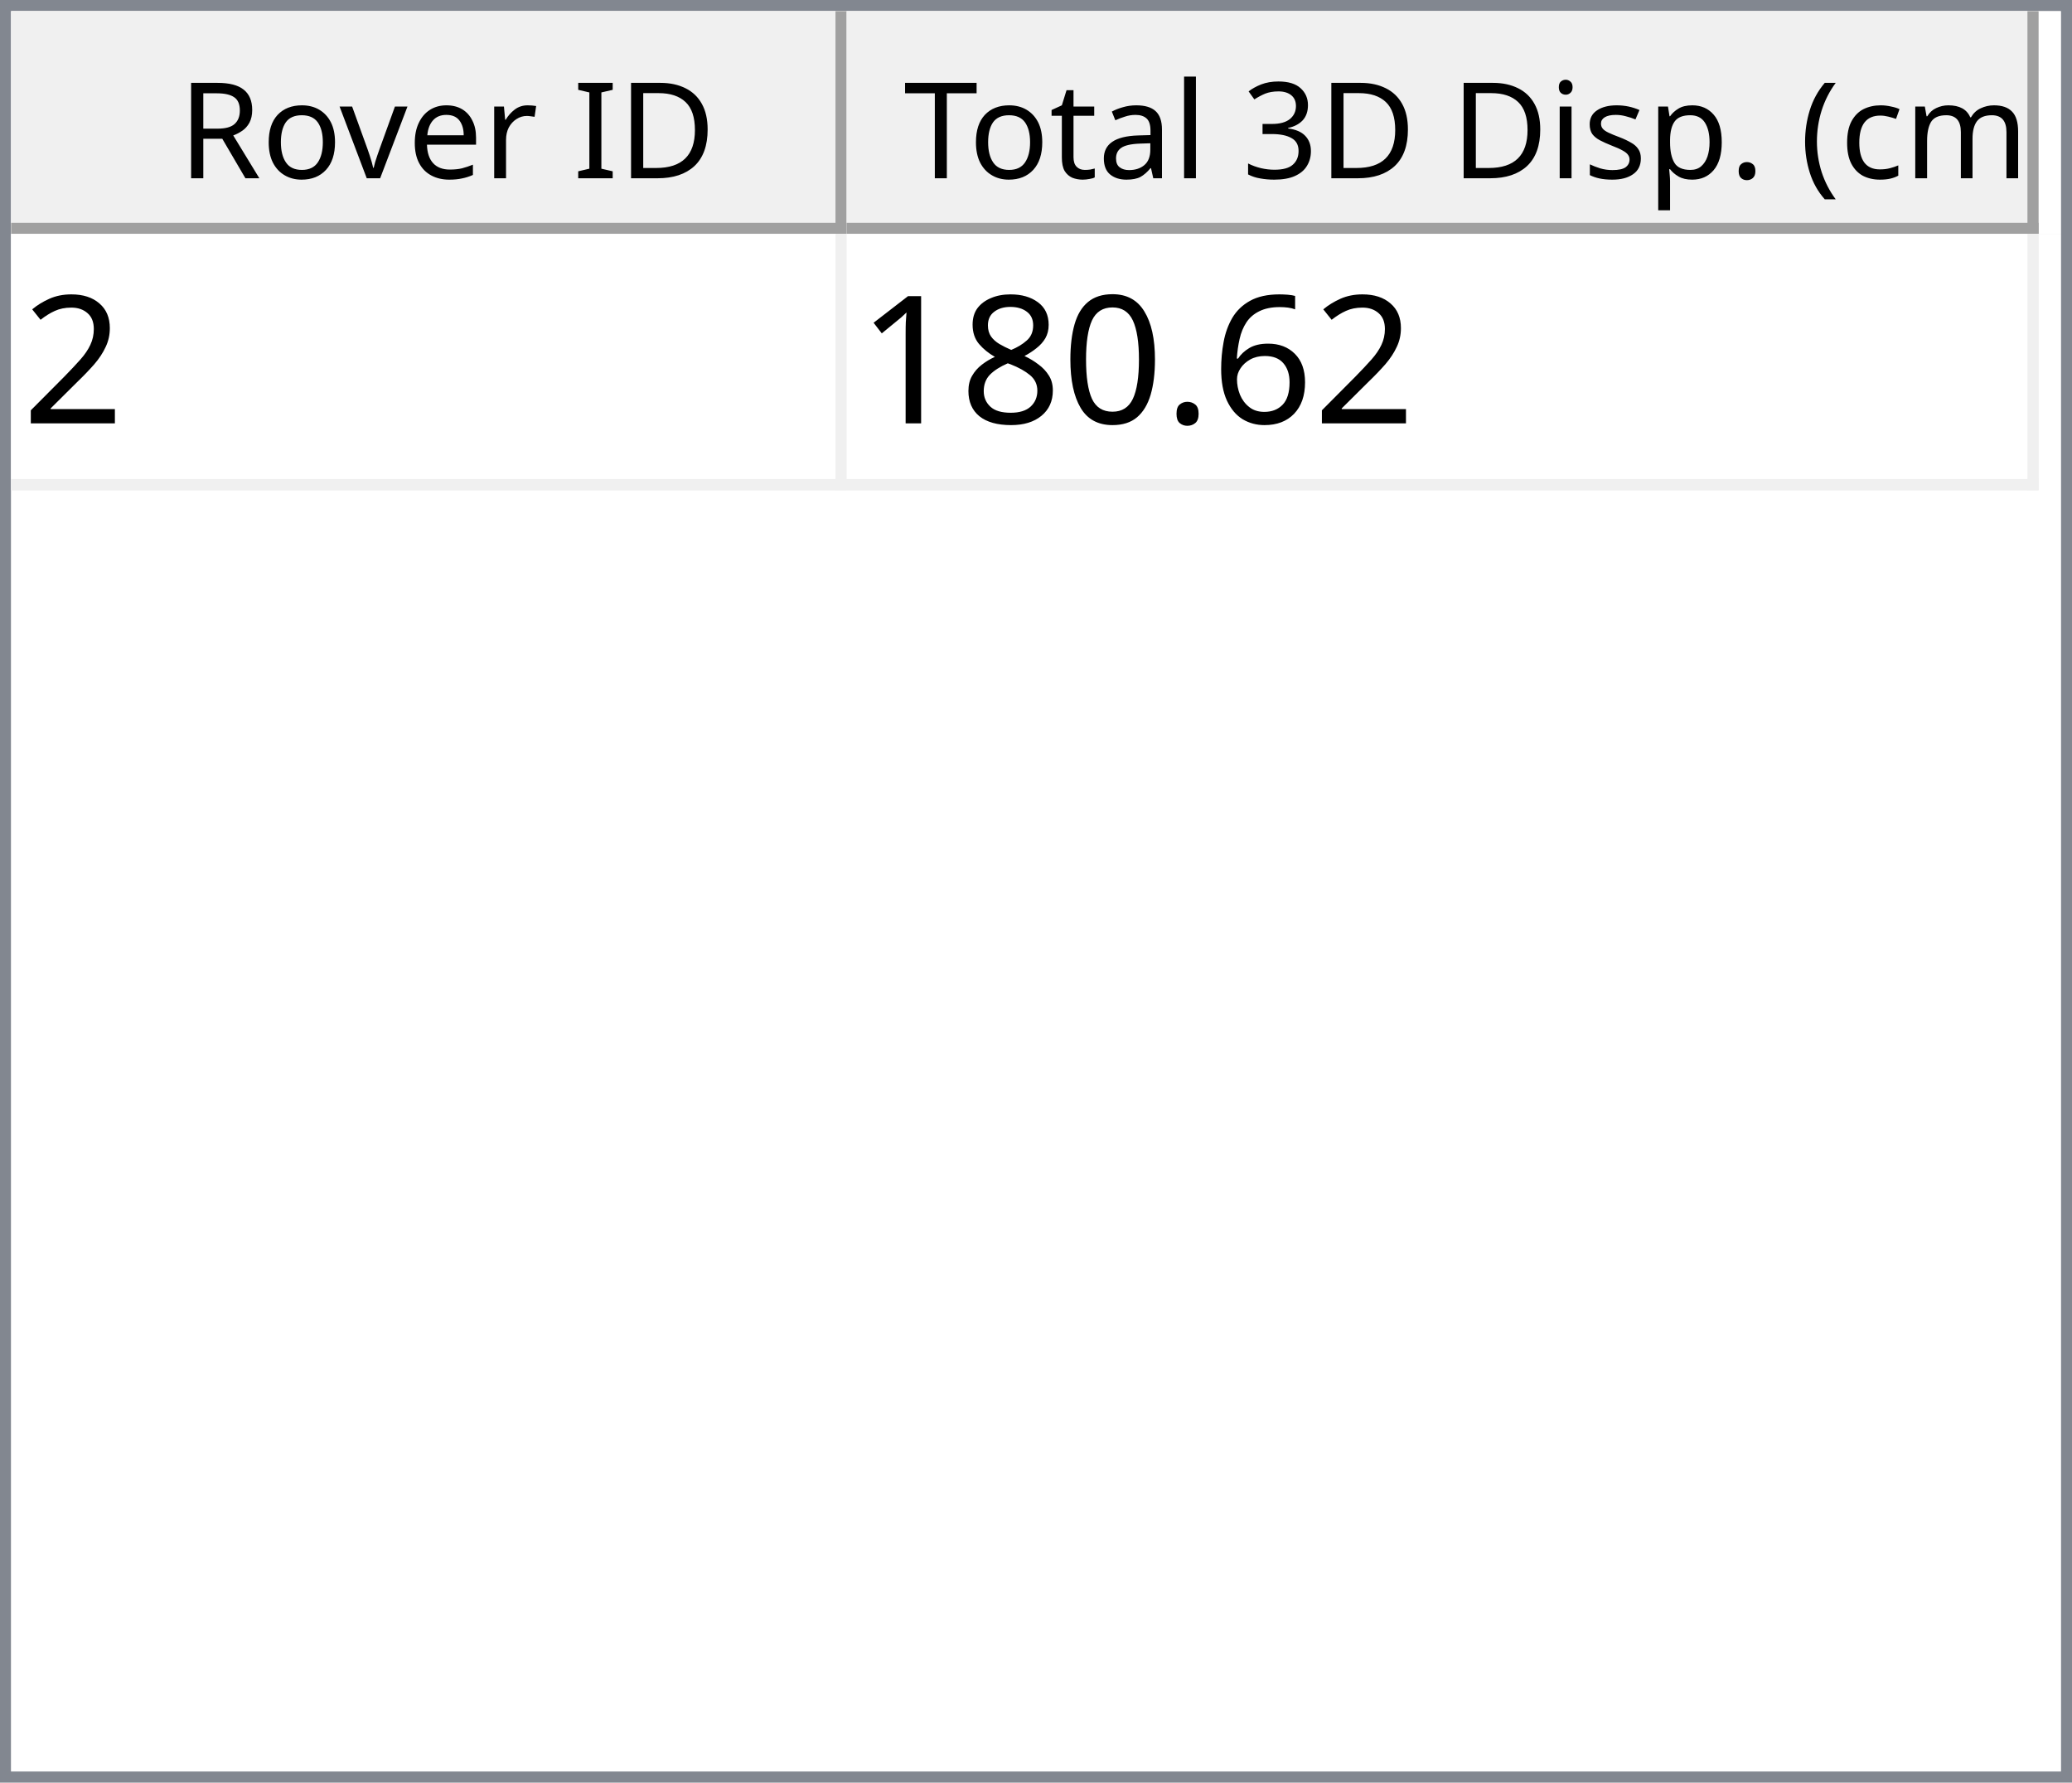
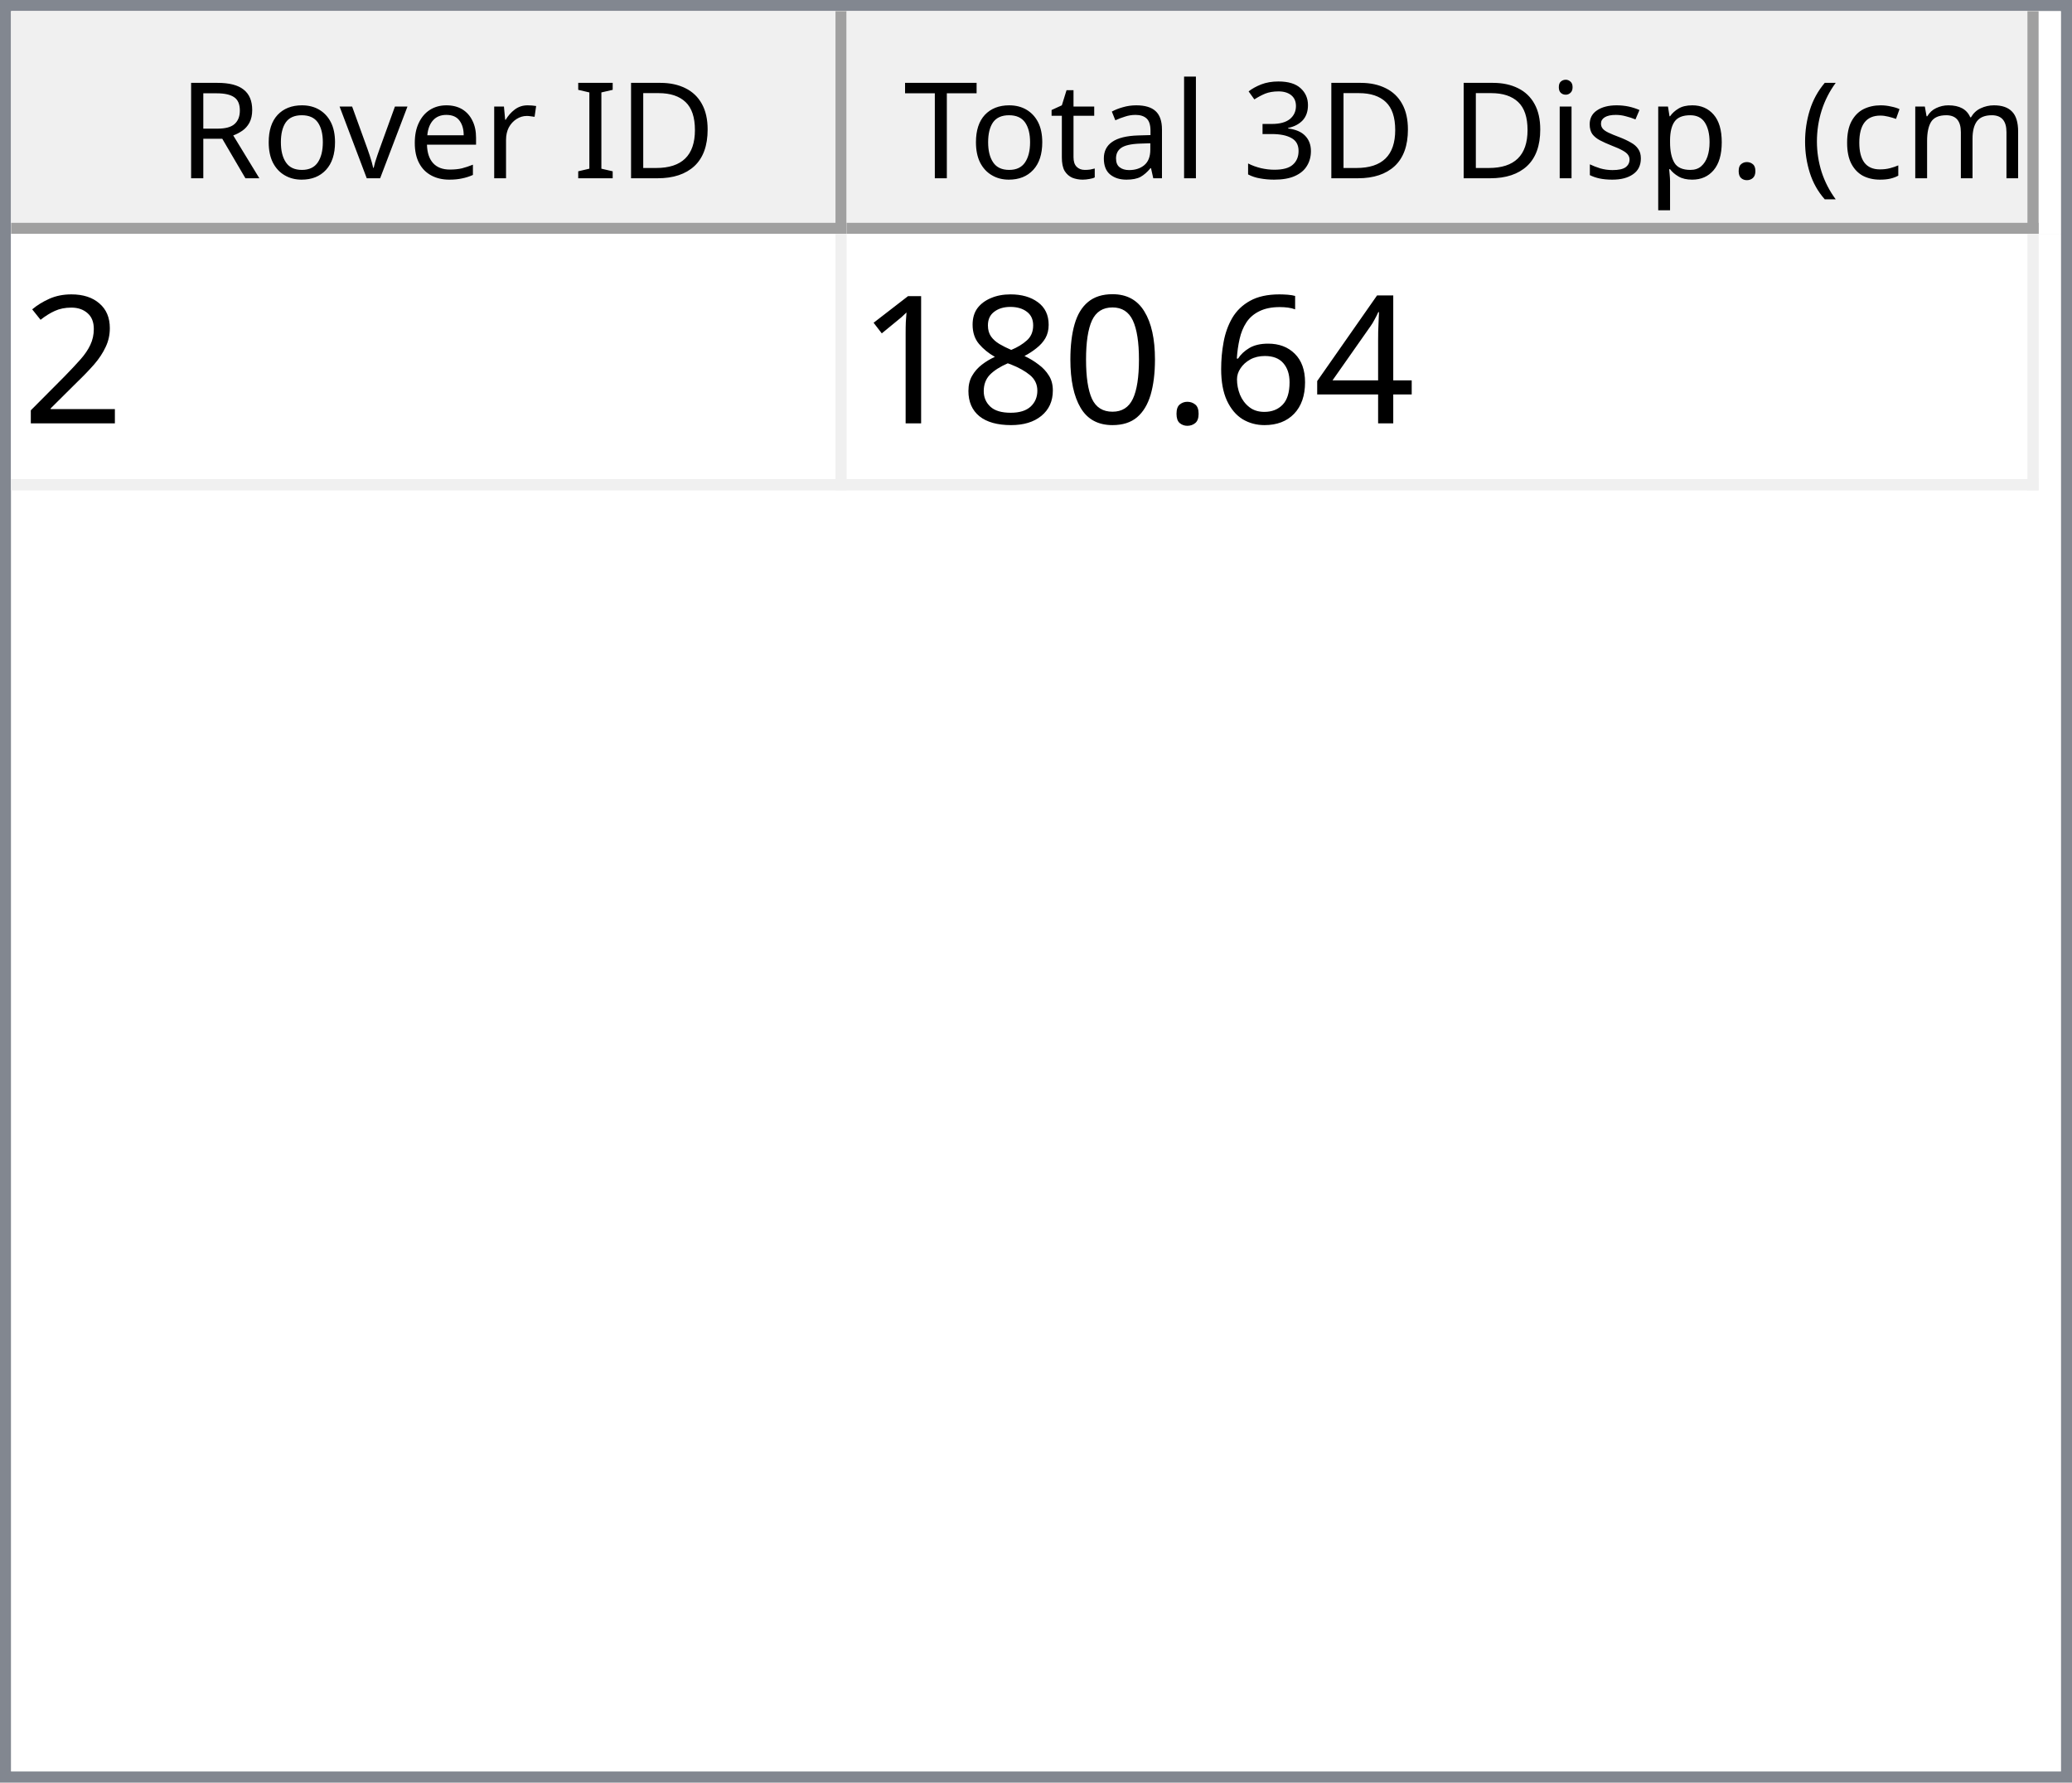
<svg xmlns="http://www.w3.org/2000/svg" style="fill-opacity:1; color-rendering:auto; color-interpolation:auto; text-rendering:auto; stroke:black; stroke-linecap:square; stroke-miterlimit:10; shape-rendering:auto; stroke-opacity:1; fill:black; stroke-dasharray:none; font-weight:normal; stroke-width:1; font-family:'Dialog'; font-style:normal; stroke-linejoin:miter; font-size:12px; stroke-dashoffset:0; image-rendering:auto;" width="186" height="160">
  <defs id="genericDefs" />
  <g>
    <defs id="defs1">
      <clipPath clipPathUnits="userSpaceOnUse" id="clipPath1">
        <path d="M0 0 L186 0 L186 160 L0 160 L0 0 Z" />
      </clipPath>
      <clipPath clipPathUnits="userSpaceOnUse" id="clipPath2">
        <path d="M0 0 L0 160 L186 160 L186 0 Z" />
      </clipPath>
      <clipPath clipPathUnits="userSpaceOnUse" id="clipPath3">
        <path d="M0 0 L0 20 L184 20 L184 0 Z" />
      </clipPath>
      <clipPath clipPathUnits="userSpaceOnUse" id="clipPath4">
        <path d="M0 0 L0 20 L75 20 L75 0 Z" />
      </clipPath>
      <clipPath clipPathUnits="userSpaceOnUse" id="clipPath5">
        <path d="M1 1 L1 19 L74 19 L74 1 Z" />
      </clipPath>
      <clipPath clipPathUnits="userSpaceOnUse" id="clipPath6">
        <path d="M0 0 L0 18 L73 18 L73 0 Z" />
      </clipPath>
      <clipPath clipPathUnits="userSpaceOnUse" id="clipPath7">
        <path d="M-0.5 -0.5 L-0.5 19.5 L74.5 19.5 L74.5 -0.5 Z" />
      </clipPath>
      <clipPath clipPathUnits="userSpaceOnUse" id="clipPath8">
        <path d="M0 0 L0 20 L107 20 L107 0 Z" />
      </clipPath>
      <clipPath clipPathUnits="userSpaceOnUse" id="clipPath9">
        <path d="M1 1 L1 19 L106 19 L106 1 Z" />
      </clipPath>
      <clipPath clipPathUnits="userSpaceOnUse" id="clipPath10">
        <path d="M0 0 L0 18 L105 18 L105 0 Z" />
      </clipPath>
      <clipPath clipPathUnits="userSpaceOnUse" id="clipPath11">
        <path d="M-0.5 -0.5 L-0.5 19.5 L106.5 19.5 L106.5 -0.5 Z" />
      </clipPath>
      <clipPath clipPathUnits="userSpaceOnUse" id="clipPath12">
        <path d="M0 0 L0 138 L184 138 L184 0 Z" />
      </clipPath>
      <clipPath clipPathUnits="userSpaceOnUse" id="clipPath13">
        <path d="M0 0 L0 23 L182 23 L182 0 Z" />
      </clipPath>
      <clipPath clipPathUnits="userSpaceOnUse" id="clipPath14">
        <path d="M-0.5 -0.5 L-0.5 22.5 L181.5 22.5 L181.5 -0.5 Z" />
      </clipPath>
      <clipPath clipPathUnits="userSpaceOnUse" id="clipPath15">
        <path d="M0 0 L0 22 L74 22 L74 0 Z" />
      </clipPath>
      <clipPath clipPathUnits="userSpaceOnUse" id="clipPath16">
        <path d="M0 0 L0 22 L106 22 L106 0 Z" />
      </clipPath>
      <font horiz-adv-x="64.551" id="font1">
        <font-face ascent="107.91" descent="25.098" units-per-em="100" style="font-style:normal; font-family:Segoe UI; font-weight:normal;" />
        <missing-glyph horiz-adv-x="64.551" d="M8.109 0 L8.109 68.266 L56.453 68.266 L56.453 0 L8.109 0 ZM15.328 7.234 L49.219 7.234 L49.219 61.031 L15.328 61.031 L15.328 7.234 Z" />
        <glyph unicode="D" horiz-adv-x="70.117" d="M9.188 0 L9.188 70.016 L28.516 70.016 Q65.531 70.016 65.531 35.891 Q65.531 19.672 55.25 9.836 Q44.969 0 27.734 0 L9.188 0 ZM17.391 62.594 L17.391 7.422 L27.828 7.422 Q41.609 7.422 49.273 14.797 Q56.938 22.172 56.938 35.688 Q56.938 62.594 28.328 62.594 L17.391 62.594 Z" />
        <glyph unicode="I" horiz-adv-x="26.611" d="M17.391 0 L9.188 0 L9.188 70.016 L17.391 70.016 L17.391 0 Z" />
        <glyph unicode=" " horiz-adv-x="27.393" d="" />
        <glyph unicode="r" horiz-adv-x="34.766" d="M34.188 41.891 Q32.078 43.5 28.125 43.5 Q23 43.5 19.555 38.672 Q16.109 33.844 16.109 25.484 L16.109 0 L8.109 0 L8.109 50 L16.109 50 L16.109 39.703 L16.312 39.703 Q18.016 44.969 21.531 47.922 Q25.047 50.875 29.391 50.875 Q32.516 50.875 34.188 50.203 L34.188 41.891 Z" />
        <glyph unicode="e" horiz-adv-x="52.295" d="M48.297 23 L12.984 23 Q13.188 14.656 17.484 10.109 Q21.781 5.562 29.297 5.562 Q37.75 5.562 44.828 11.141 L44.828 3.609 Q38.234 -1.172 27.391 -1.172 Q16.797 -1.172 10.742 5.641 Q4.688 12.453 4.688 24.812 Q4.688 36.469 11.305 43.82 Q17.922 51.172 27.734 51.172 Q37.547 51.172 42.922 44.828 Q48.297 38.484 48.297 27.203 L48.297 23 ZM40.094 29.781 Q40.047 36.719 36.75 40.578 Q33.453 44.438 27.594 44.438 Q21.922 44.438 17.969 40.383 Q14.016 36.328 13.094 29.781 L40.094 29.781 Z" />
        <glyph unicode="v" horiz-adv-x="47.9" d="M47.406 50 L27.484 0 L19.625 0 L0.688 50 L9.469 50 L22.172 13.672 Q23.578 9.672 23.922 6.688 L24.125 6.688 Q24.609 10.453 25.688 13.484 L38.969 50 L47.406 50 Z" />
        <glyph unicode="o" horiz-adv-x="58.594" d="M29 -1.172 Q17.922 -1.172 11.305 5.836 Q4.688 12.844 4.688 24.422 Q4.688 37.016 11.57 44.094 Q18.453 51.172 30.172 51.172 Q41.359 51.172 47.633 44.289 Q53.906 37.406 53.906 25.203 Q53.906 13.234 47.141 6.031 Q40.375 -1.172 29 -1.172 ZM29.594 44.438 Q21.875 44.438 17.383 39.188 Q12.891 33.938 12.891 24.703 Q12.891 15.828 17.43 10.695 Q21.969 5.562 29.594 5.562 Q37.359 5.562 41.531 10.594 Q45.703 15.625 45.703 24.906 Q45.703 34.281 41.531 39.359 Q37.359 44.438 29.594 44.438 Z" />
        <glyph unicode="R" horiz-adv-x="59.814" d="M59.375 0 L49.609 0 L37.891 19.625 Q36.281 22.359 34.766 24.289 Q33.25 26.219 31.664 27.438 Q30.078 28.656 28.25 29.219 Q26.422 29.781 24.125 29.781 L17.391 29.781 L17.391 0 L9.188 0 L9.188 70.016 L30.078 70.016 Q34.672 70.016 38.555 68.867 Q42.438 67.719 45.289 65.375 Q48.141 63.031 49.758 59.547 Q51.375 56.062 51.375 51.375 Q51.375 47.703 50.273 44.656 Q49.172 41.609 47.148 39.211 Q45.125 36.812 42.266 35.133 Q39.406 33.453 35.844 32.516 L35.844 32.328 Q37.594 31.547 38.891 30.547 Q40.188 29.547 41.359 28.18 Q42.531 26.812 43.68 25.078 Q44.828 23.344 46.234 21.047 L59.375 0 ZM17.391 62.594 L17.391 37.203 L28.516 37.203 Q31.594 37.203 34.203 38.133 Q36.812 39.062 38.719 40.797 Q40.625 42.531 41.703 45.047 Q42.781 47.562 42.781 50.688 Q42.781 56.297 39.141 59.445 Q35.5 62.594 28.609 62.594 L17.391 62.594 Z" />
        <glyph unicode=")" horiz-adv-x="30.176" d="M8.297 -15.922 L1.172 -15.922 Q16.406 2.344 16.406 26.812 Q16.406 51.469 1.078 70.016 L8.297 70.016 Q23.531 52.156 23.531 26.703 Q23.531 1.375 8.297 -15.922 Z" />
        <glyph unicode="m" horiz-adv-x="86.133" d="M79.109 0 L71.094 0 L71.094 28.719 Q71.094 37.016 68.531 40.727 Q65.969 44.438 59.906 44.438 Q54.781 44.438 51.195 39.75 Q47.609 35.062 47.609 28.516 L47.609 0 L39.594 0 L39.594 29.688 Q39.594 44.438 28.219 44.438 Q22.953 44.438 19.531 40.016 Q16.109 35.594 16.109 28.516 L16.109 0 L8.109 0 L8.109 50 L16.109 50 L16.109 42.094 L16.312 42.094 Q21.625 51.172 31.844 51.172 Q36.969 51.172 40.773 48.312 Q44.578 45.453 46 40.828 Q51.562 51.172 62.594 51.172 Q79.109 51.172 79.109 30.812 L79.109 0 Z" />
        <glyph unicode="c" horiz-adv-x="46.191" d="M42.188 2.297 Q36.422 -1.172 28.516 -1.172 Q17.828 -1.172 11.258 5.789 Q4.688 12.75 4.688 23.828 Q4.688 36.188 11.766 43.68 Q18.844 51.172 30.672 51.172 Q37.25 51.172 42.281 48.734 L42.281 40.531 Q36.719 44.438 30.375 44.438 Q22.703 44.438 17.797 38.945 Q12.891 33.453 12.891 24.516 Q12.891 15.719 17.508 10.641 Q22.125 5.562 29.891 5.562 Q36.422 5.562 42.188 9.906 L42.188 2.297 Z" />
        <glyph unicode="(" horiz-adv-x="30.176" d="M29.109 -15.922 L21.969 -15.922 Q6.844 1.375 6.844 26.703 Q6.844 52.156 21.969 70.016 L29.203 70.016 Q13.875 51.469 13.875 26.812 Q13.875 2.344 29.109 -15.922 Z" />
        <glyph unicode="." horiz-adv-x="21.68" d="M10.891 -1.078 Q8.641 -1.078 7.055 0.539 Q5.469 2.156 5.469 4.391 Q5.469 6.641 7.055 8.273 Q8.641 9.906 10.891 9.906 Q13.188 9.906 14.797 8.273 Q16.406 6.641 16.406 4.391 Q16.406 2.156 14.797 0.539 Q13.188 -1.078 10.891 -1.078 Z" />
        <glyph unicode="p" horiz-adv-x="58.789" d="M16.312 7.234 L16.109 7.234 L16.109 -23 L8.109 -23 L8.109 50 L16.109 50 L16.109 41.219 L16.312 41.219 Q22.219 51.172 33.594 51.172 Q43.266 51.172 48.688 44.461 Q54.109 37.75 54.109 26.469 Q54.109 13.922 48 6.375 Q41.891 -1.172 31.297 -1.172 Q21.578 -1.172 16.312 7.234 ZM16.109 27.391 L16.109 20.406 Q16.109 14.203 20.141 9.883 Q24.172 5.562 30.375 5.562 Q37.641 5.562 41.773 11.133 Q45.906 16.703 45.906 26.609 Q45.906 34.969 42.047 39.703 Q38.188 44.438 31.594 44.438 Q24.609 44.438 20.359 39.578 Q16.109 34.719 16.109 27.391 Z" />
        <glyph unicode="s" horiz-adv-x="42.432" d="M5.078 1.812 L5.078 10.406 Q11.625 5.562 19.484 5.562 Q30.031 5.562 30.031 12.594 Q30.031 14.594 29.125 15.992 Q28.219 17.391 26.68 18.461 Q25.141 19.531 23.07 20.383 Q21 21.234 18.609 22.172 Q15.281 23.484 12.766 24.828 Q10.25 26.172 8.57 27.859 Q6.891 29.547 6.031 31.695 Q5.172 33.844 5.172 36.719 Q5.172 40.234 6.789 42.945 Q8.406 45.656 11.086 47.484 Q13.766 49.312 17.211 50.242 Q20.656 51.172 24.312 51.172 Q30.812 51.172 35.938 48.922 L35.938 40.828 Q30.422 44.438 23.25 44.438 Q21 44.438 19.195 43.922 Q17.391 43.406 16.094 42.477 Q14.797 41.547 14.086 40.258 Q13.375 38.969 13.375 37.406 Q13.375 35.453 14.086 34.133 Q14.797 32.812 16.164 31.789 Q17.531 30.766 19.484 29.938 Q21.438 29.109 23.922 28.125 Q27.25 26.859 29.883 25.516 Q32.516 24.172 34.375 22.484 Q36.234 20.797 37.234 18.602 Q38.234 16.406 38.234 13.375 Q38.234 9.672 36.602 6.938 Q34.969 4.203 32.234 2.398 Q29.5 0.594 25.93 -0.289 Q22.359 -1.172 18.453 -1.172 Q10.75 -1.172 5.078 1.812 Z" />
        <glyph unicode="i" horiz-adv-x="24.219" d="M12.203 62.703 Q10.062 62.703 8.547 64.164 Q7.031 65.625 7.031 67.875 Q7.031 70.125 8.547 71.609 Q10.062 73.094 12.203 73.094 Q14.406 73.094 15.945 71.609 Q17.484 70.125 17.484 67.875 Q17.484 65.719 15.945 64.211 Q14.406 62.703 12.203 62.703 ZM16.109 0 L8.109 0 L8.109 50 L16.109 50 L16.109 0 Z" />
        <glyph unicode="3" horiz-adv-x="53.906" d="M46.531 19.828 Q46.531 15.094 44.75 11.211 Q42.969 7.328 39.719 4.57 Q36.469 1.812 31.93 0.297 Q27.391 -1.219 21.922 -1.219 Q11.922 -1.219 6 2.594 L6 11.188 Q13.094 5.609 22.219 5.609 Q25.875 5.609 28.828 6.539 Q31.781 7.469 33.906 9.227 Q36.031 10.984 37.18 13.477 Q38.328 15.969 38.328 19.094 Q38.328 32.812 18.797 32.812 L12.984 32.812 L12.984 39.594 L18.5 39.594 Q35.797 39.594 35.797 52.484 Q35.797 64.406 22.609 64.406 Q15.188 64.406 8.688 59.422 L8.688 67.188 Q15.375 71.188 24.609 71.188 Q29 71.188 32.57 69.969 Q36.141 68.75 38.68 66.555 Q41.219 64.359 42.609 61.281 Q44 58.203 44 54.5 Q44 40.672 30.031 36.719 L30.031 36.531 Q33.594 36.141 36.625 34.797 Q39.656 33.453 41.852 31.305 Q44.047 29.156 45.289 26.25 Q46.531 23.344 46.531 19.828 Z" />
        <glyph unicode="l" horiz-adv-x="24.219" d="M16.109 0 L8.109 0 L8.109 74.031 L16.109 74.031 L16.109 0 Z" />
        <glyph unicode="a" horiz-adv-x="50.879" d="M43.891 0 L35.891 0 L35.891 7.812 L35.688 7.812 Q30.469 -1.172 20.312 -1.172 Q12.844 -1.172 8.617 2.781 Q4.391 6.734 4.391 13.281 Q4.391 27.297 20.906 29.594 L35.891 31.688 Q35.891 44.438 25.594 44.438 Q16.547 44.438 9.281 38.281 L9.281 46.484 Q16.656 51.172 26.266 51.172 Q43.891 51.172 43.891 32.516 L43.891 0 ZM35.891 25.297 L23.828 23.641 Q18.266 22.859 15.43 20.875 Q12.594 18.891 12.594 13.875 Q12.594 10.203 15.211 7.883 Q17.828 5.562 22.172 5.562 Q28.125 5.562 32.008 9.742 Q35.891 13.922 35.891 20.312 L35.891 25.297 Z" />
        <glyph unicode="t" horiz-adv-x="33.887" d="M31.297 0.484 Q28.469 -1.078 23.828 -1.078 Q10.688 -1.078 10.688 13.578 L10.688 43.172 L2.094 43.172 L2.094 50 L10.688 50 L10.688 62.203 L18.703 64.797 L18.703 50 L31.297 50 L31.297 43.172 L18.703 43.172 L18.703 14.984 Q18.703 9.969 20.414 7.82 Q22.125 5.672 26.078 5.672 Q29.109 5.672 31.297 7.328 L31.297 0.484 Z" />
        <glyph unicode="T" horiz-adv-x="52.393" d="M50.594 62.594 L30.375 62.594 L30.375 0 L22.172 0 L22.172 62.594 L2 62.594 L2 70.016 L50.594 70.016 L50.594 62.594 Z" />
      </font>
      <font horiz-adv-x="75.0" id="font2">
        <font-face ascent="100.537" descent="21.973" units-per-em="100" style="font-style:normal; font-family:sans-serif; font-weight:normal;" />
        <missing-glyph horiz-adv-x="75.0" d="M12.5 0 L12.5 62.5 L62.5 62.5 L62.5 0 L12.5 0 ZM14.062 1.562 L60.938 1.562 L60.938 60.938 L14.062 60.938 L14.062 1.562 Z" />
        <glyph unicode="2" horiz-adv-x="55.615" d="M50.344 8.453 L50.344 0 L3.031 0 Q2.938 3.172 4.047 6.109 Q5.859 10.938 9.836 15.625 Q13.812 20.312 21.344 26.469 Q33.016 36.031 37.117 41.625 Q41.219 47.219 41.219 52.203 Q41.219 57.422 37.477 61.008 Q33.734 64.594 27.734 64.594 Q21.391 64.594 17.578 60.789 Q13.766 56.984 13.719 50.25 L4.688 51.172 Q5.609 61.281 11.664 66.578 Q17.719 71.875 27.938 71.875 Q38.234 71.875 44.242 66.164 Q50.25 60.453 50.25 52 Q50.25 47.703 48.492 43.555 Q46.734 39.406 42.656 34.812 Q38.578 30.219 29.109 22.219 Q21.188 15.578 18.945 13.211 Q16.703 10.844 15.234 8.453 L50.344 8.453 Z" />
+         <glyph unicode="4" horiz-adv-x="55.615" d="M32.328 0 L32.328 17.141 L1.266 17.141 L1.266 25.203 L33.938 71.578 L41.109 71.578 L41.109 25.203 L50.781 25.203 L50.781 17.141 L41.109 17.141 L41.109 0 L32.328 0 ZM32.328 25.203 L32.328 57.469 L9.906 25.203 L32.328 25.203 Z" />
        <glyph unicode="6" horiz-adv-x="55.615" d="M49.75 54.047 L41.016 53.375 Q39.844 58.547 37.703 60.891 Q34.125 64.656 28.906 64.656 Q24.703 64.656 21.531 62.312 Q17.391 59.281 14.992 53.469 Q12.594 47.656 12.5 36.922 Q15.672 41.75 20.266 44.094 Q24.859 46.438 29.891 46.438 Q38.672 46.438 44.852 39.969 Q51.031 33.5 51.031 23.25 Q51.031 16.5 48.125 10.719 Q45.219 4.938 40.141 1.859 Q35.062 -1.219 28.609 -1.219 Q17.625 -1.219 10.695 6.859 Q3.766 14.938 3.766 33.5 Q3.766 54.25 11.422 63.672 Q18.109 71.875 29.438 71.875 Q37.891 71.875 43.289 67.141 Q48.688 62.406 49.75 54.047 ZM13.875 23.188 Q13.875 18.656 15.797 14.508 Q17.719 10.359 21.188 8.18 Q24.656 6 28.469 6 Q34.031 6 38.039 10.492 Q42.047 14.984 42.047 22.703 Q42.047 30.125 38.086 34.398 Q34.125 38.672 28.125 38.672 Q22.172 38.672 18.023 34.398 Q13.875 30.125 13.875 23.188 Z" />
        <glyph unicode="." horiz-adv-x="27.783" d="M9.078 0 L9.078 10.016 L19.094 10.016 L19.094 0 L9.078 0 Z" />
        <glyph unicode="0" horiz-adv-x="55.615" d="M4.156 35.297 Q4.156 48 6.766 55.742 Q9.375 63.484 14.523 67.68 Q19.672 71.875 27.484 71.875 Q33.25 71.875 37.594 69.555 Q41.938 67.234 44.773 62.867 Q47.609 58.5 49.219 52.227 Q50.828 45.953 50.828 35.297 Q50.828 22.703 48.242 14.969 Q45.656 7.234 40.508 3.008 Q35.359 -1.219 27.484 -1.219 Q17.141 -1.219 11.234 6.203 Q4.156 15.141 4.156 35.297 ZM13.188 35.297 Q13.188 17.672 17.312 11.836 Q21.438 6 27.484 6 Q33.547 6 37.672 11.859 Q41.797 17.719 41.797 35.297 Q41.797 52.984 37.672 58.789 Q33.547 64.594 27.391 64.594 Q21.344 64.594 17.719 59.469 Q13.188 52.938 13.188 35.297 Z" />
        <glyph unicode="8" horiz-adv-x="55.615" d="M17.672 38.812 Q12.203 40.828 9.57 44.539 Q6.938 48.25 6.938 53.422 Q6.938 61.234 12.555 66.555 Q18.172 71.875 27.484 71.875 Q36.859 71.875 42.578 66.43 Q48.297 60.984 48.297 53.172 Q48.297 48.188 45.68 44.508 Q43.062 40.828 37.75 38.812 Q44.344 36.672 47.781 31.883 Q51.219 27.094 51.219 20.453 Q51.219 11.281 44.727 5.031 Q38.234 -1.219 27.641 -1.219 Q17.047 -1.219 10.547 5.055 Q4.047 11.328 4.047 20.703 Q4.047 27.688 7.594 32.398 Q11.141 37.109 17.672 38.812 ZM15.922 53.719 Q15.922 48.641 19.195 45.414 Q22.469 42.188 27.688 42.188 Q32.766 42.188 36.016 45.383 Q39.266 48.578 39.266 53.219 Q39.266 58.062 35.914 61.359 Q32.562 64.656 27.594 64.656 Q22.562 64.656 19.242 61.43 Q15.922 58.203 15.922 53.719 ZM13.094 20.656 Q13.094 16.891 14.875 13.375 Q16.656 9.859 20.172 7.93 Q23.688 6 27.734 6 Q34.031 6 38.133 10.055 Q42.234 14.109 42.234 20.359 Q42.234 26.703 38.016 30.859 Q33.797 35.016 27.438 35.016 Q21.234 35.016 17.164 30.914 Q13.094 26.812 13.094 20.656 Z" />
        <glyph unicode="1" horiz-adv-x="55.615" d="M37.25 0 L28.469 0 L28.469 56 Q25.297 52.984 20.141 49.953 Q14.984 46.922 10.891 45.406 L10.891 53.906 Q18.266 57.375 23.781 62.305 Q29.297 67.234 31.594 71.875 L37.25 71.875 L37.25 0 Z" />
      </font>
    </defs>
    <g style="fill:white; stroke:white;">
      <rect x="0" y="0" width="186" style="clip-path:url(#clipPath1); stroke:none;" height="160" />
    </g>
    <g style="fill:white; text-rendering:optimizeSpeed; color-rendering:optimizeSpeed; image-rendering:optimizeSpeed; shape-rendering:crispEdges; stroke:white; color-interpolation:sRGB;">
      <rect x="0" width="186" height="160" y="0" style="stroke:none;" />
      <path style="stroke:none;" d="M0 160 L186 160 L186 0 L0 0 Z" />
    </g>
    <g style="fill:rgb(240,240,240); font-family:'Segoe UI'; stroke:rgb(240,240,240);">
      <rect x="0" y="0" width="186" style="clip-path:url(#clipPath2); stroke:none;" height="160" />
    </g>
    <g style="fill:rgb(130,135,144); font-family:'Segoe UI'; stroke:rgb(130,135,144);">
      <path d="M0 0 L186 0 L186 160 L0 160 L0 0 ZM1 1 L185 1 L185 159 L1 159 L1 1 Z" style="fill-rule:evenodd; clip-path:url(#clipPath2); stroke:none;" />
    </g>
    <g style="fill:white; font-family:'Segoe UI'; stroke:white;" transform="translate(1,1)">
      <rect x="0" y="0" width="184" style="clip-path:url(#clipPath3); stroke:none;" height="20" />
    </g>
    <g style="fill:rgb(240,240,240); font-family:'Segoe UI'; stroke:rgb(240,240,240);" transform="translate(1,1)">
      <rect x="0" y="0" width="75" style="clip-path:url(#clipPath4); stroke:none;" height="20" />
    </g>
    <g style="font-family:'Segoe UI';" transform="translate(2,2)">
      <text x="14" xml:space="preserve" y="14" style="clip-path:url(#clipPath6); stroke:none;">Rover ID</text>
    </g>
    <g style="fill:rgb(160,160,160); font-family:'Segoe UI'; stroke:rgb(160,160,160); stroke-linejoin:bevel;" transform="translate(1.5,1.5)">
      <line x1="74" x2="74" y1="0" style="fill:none; clip-path:url(#clipPath7);" y2="19" />
    </g>
    <g style="fill:rgb(160,160,160); font-family:'Segoe UI'; stroke:rgb(160,160,160); stroke-linejoin:bevel;" transform="matrix(1,0,0,1,1,1) translate(0.5,0.5)">
      <line x1="0" x2="74" y1="19" style="fill:none; clip-path:url(#clipPath7);" y2="19" />
    </g>
    <g style="fill:rgb(240,240,240); font-family:'Segoe UI'; stroke:rgb(240,240,240);" transform="translate(76,1)">
      <rect x="0" y="0" width="107" style="clip-path:url(#clipPath8); stroke:none;" height="20" />
    </g>
    <g style="font-family:'Segoe UI';" transform="translate(77,2)">
      <text x="1" xml:space="preserve" y="14" style="clip-path:url(#clipPath10); stroke:none;"> Total 3D Disp. (cm)</text>
    </g>
    <g style="fill:rgb(160,160,160); font-family:'Segoe UI'; stroke:rgb(160,160,160); stroke-linejoin:bevel;" transform="translate(76.5,1.5)">
      <line x1="106" x2="106" y1="0" style="fill:none; clip-path:url(#clipPath11);" y2="19" />
    </g>
    <g style="fill:rgb(160,160,160); font-family:'Segoe UI'; stroke:rgb(160,160,160); stroke-linejoin:bevel;" transform="matrix(1,0,0,1,76,1) translate(0.5,0.5)">
      <line x1="0" x2="106" y1="19" style="fill:none; clip-path:url(#clipPath11);" y2="19" />
    </g>
    <g style="fill:white; font-family:'Segoe UI'; stroke:white;" transform="translate(1,21)">
      <rect x="0" y="0" width="184" style="clip-path:url(#clipPath12); stroke:none;" height="138" />
    </g>
    <g style="fill:rgb(240,240,240); font-size:16px; font-family:sans-serif; stroke:rgb(240,240,240);" transform="translate(1,21)">
      <rect x="0" y="0" width="182" style="clip-path:url(#clipPath13); stroke:none;" height="23" />
      <line transform="translate(0.5,0.5)" x1="0" x2="181" y1="22" style="clip-path:url(#clipPath14); fill:none; stroke-linejoin:bevel;" y2="22" />
    </g>
    <g transform="matrix(1,0,0,1,1,21) translate(0.5,0.5)" style="fill:rgb(240,240,240); font-size:16px; font-family:sans-serif; stroke:rgb(240,240,240); stroke-linejoin:bevel;">
      <line x1="74" x2="74" y1="0" style="fill:none; clip-path:url(#clipPath14);" y2="22" />
    </g>
    <g transform="matrix(1,0,0,1,1,21) translate(0.5,0.5)" style="fill:rgb(240,240,240); font-size:16px; font-family:sans-serif; stroke:rgb(240,240,240); stroke-linejoin:bevel;">
      <line x1="181" x2="181" y1="0" style="fill:none; clip-path:url(#clipPath14);" y2="22" />
    </g>
    <g style="fill:white; font-size:16px; font-family:sans-serif; stroke:white;" transform="matrix(1,0,0,1,1,21)">
      <rect x="0" y="0" width="74" style="clip-path:url(#clipPath15); stroke:none;" height="22" />
      <text x="1" y="17" style="fill:black; clip-path:url(#clipPath15); stroke:none;" xml:space="preserve">2</text>
    </g>
    <g style="fill:white; font-size:16px; font-family:sans-serif; stroke:white;" transform="matrix(1,0,0,1,1,21) translate(75,0)">
      <rect x="0" y="0" width="106" style="clip-path:url(#clipPath16); stroke:none;" height="22" />
-       <text x="1" y="17" style="fill:black; clip-path:url(#clipPath16); stroke:none;" xml:space="preserve">180.62</text>
+       <text x="1" y="17" style="fill:black; clip-path:url(#clipPath16); stroke:none;" xml:space="preserve">180.64</text>
    </g>
  </g>
</svg>
